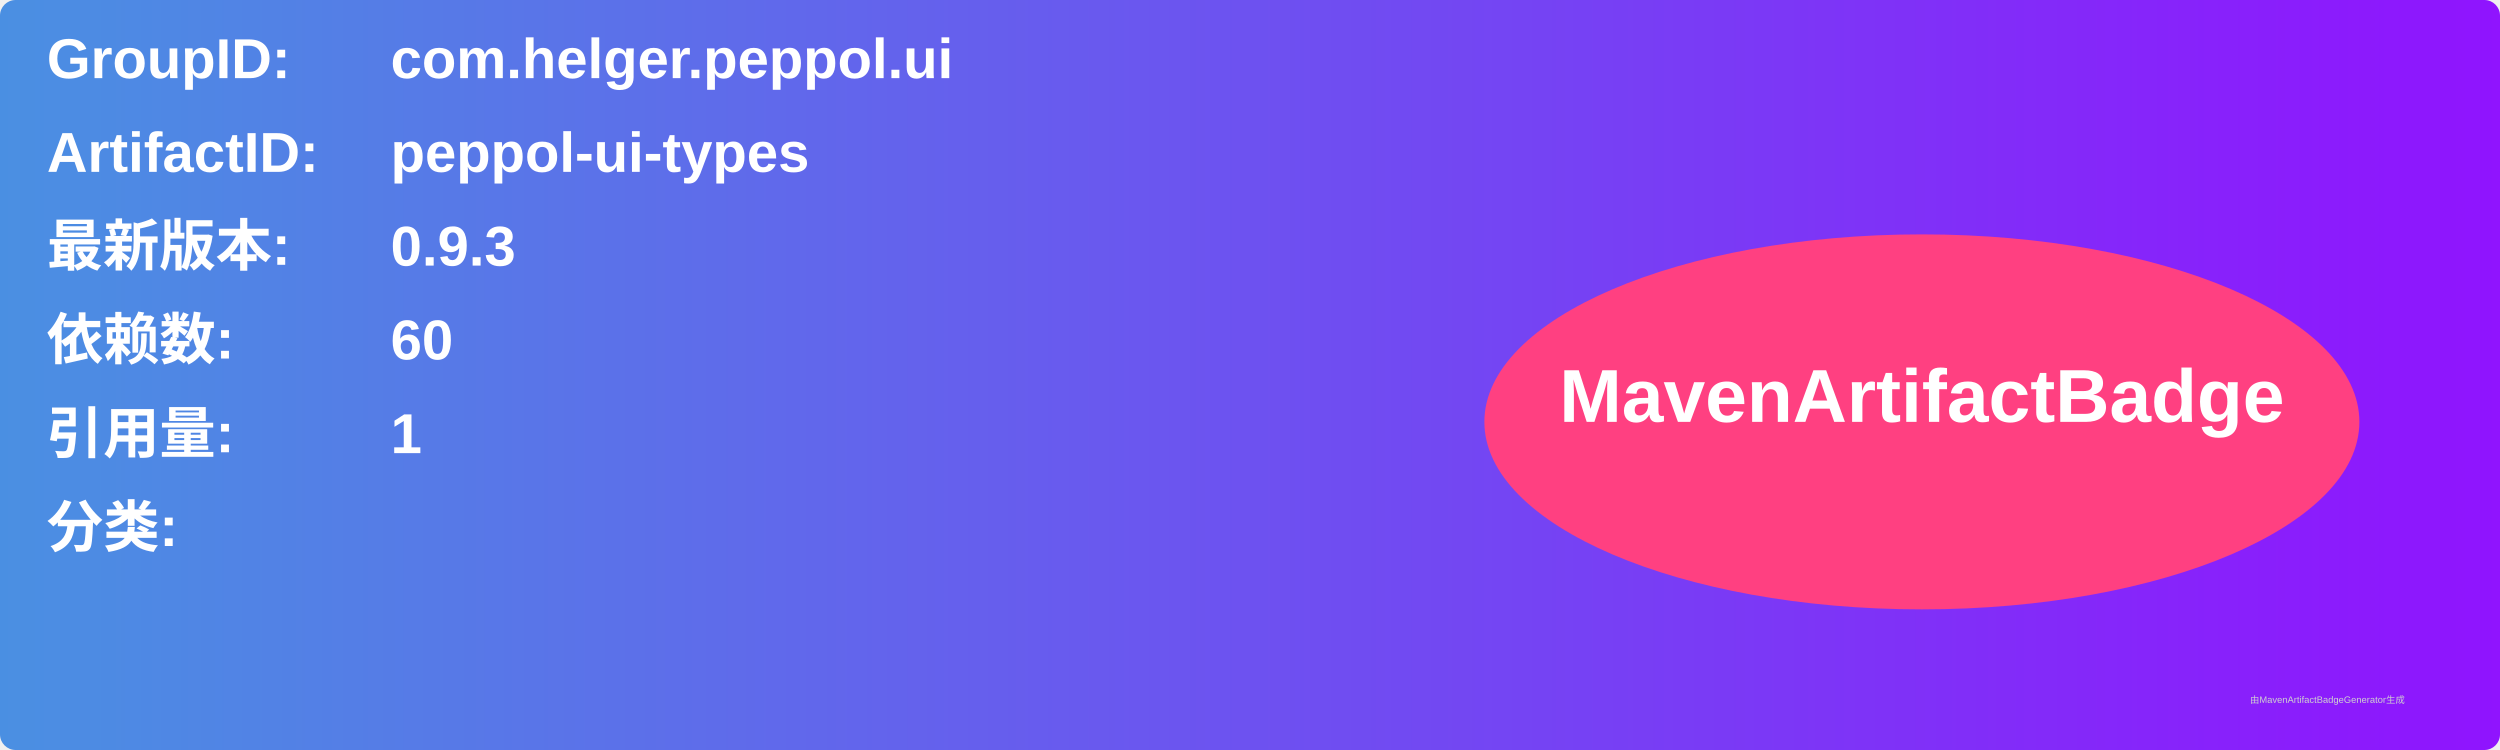
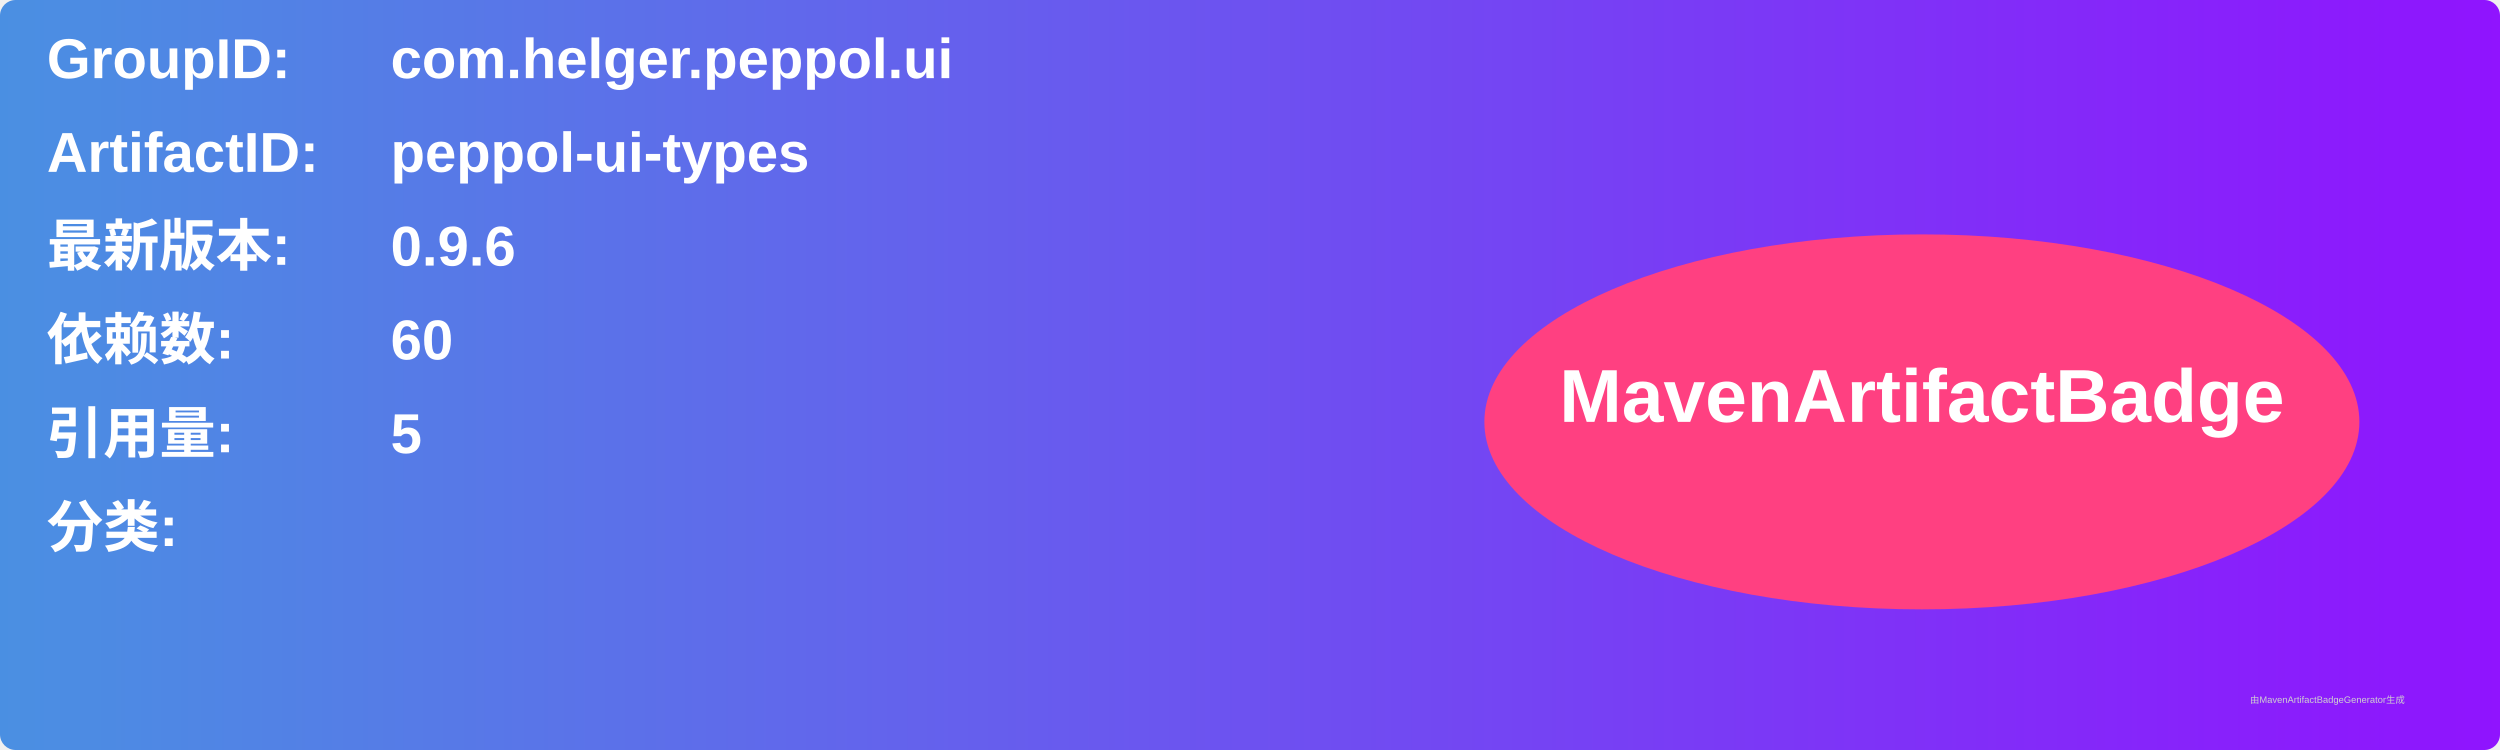
<svg xmlns="http://www.w3.org/2000/svg" width="800" height="240" viewBox="0 0 800 240">
  <linearGradient id="grad" x1="0%" y1="0%" x2="100%" y2="0%">
    <stop offset="0%" stop-color="#4a90e2" />
    <stop offset="100%" stop-color="#9013fe" />
  </linearGradient>
  <rect width="100%" height="100%" rx="5" ry="5" fill="url(#grad)" />
  <g transform="translate(15, 15)">
    <text x="0" y="10" font-family="Arial" font-size="18" fill="white" font-weight="bold" width="260">GroupID:</text>
    <text x="110" y="10" font-family="Arial" font-size="18" fill="white" font-weight="bold" width="460">com.helger.peppol.ui</text>
    <text x="0" y="40" font-family="Arial" font-size="18" fill="white" font-weight="bold" width="260">ArtifactID:</text>
    <text x="110" y="40" font-family="Arial" font-size="18" fill="white" font-weight="bold" width="460">peppol-ui-types</text>
    <text x="0" y="70" font-family="Arial" font-size="18" fill="white" font-weight="bold">最新版本:</text>
    <text x="110" y="70" font-family="Arial" font-size="18" fill="white" font-weight="bold">
-       <tspan font-weight="bold">0.9.3</tspan>
+       <tspan font-weight="bold">0.9.6</tspan>
    </text>
    <text x="0" y="100" font-family="Arial" font-size="18" fill="white" font-weight="bold">依赖数: </text>
    <text x="110" y="100" font-family="Arial" font-size="18" fill="white">
      <tspan font-weight="bold">60</tspan>
    </text>
    <text x="0" y="130" font-family="Arial" font-size="18" fill="white" font-weight="bold">引用量: </text>
    <text x="110" y="130" font-family="Arial" font-size="18" fill="white">
-       <tspan font-weight="bold">1</tspan>
+       <tspan font-weight="bold">5</tspan>
    </text>
    <text x="0" y="160" font-family="Arial" font-size="18" fill="white" font-weight="bold">分类:</text>
    <text x="10" y="190" font-family="Arial" font-size="10" fill="white">
      <tspan font-weight="bold" />
    </text>
    <ellipse cx="600" cy="120" rx="140" ry="60" fill="#ff4081" />
    <text x="600" y="120" text-anchor="middle" font-family="Arial" font-size="24" fill="white" font-weight="bold">MavenArtifactBadge</text>
  </g>
  <text x="720" y="225" font-family="Arial" font-size="3" fill="#d0d0d0">由MavenArtifactBadgeGenerator生成</text>
</svg>
